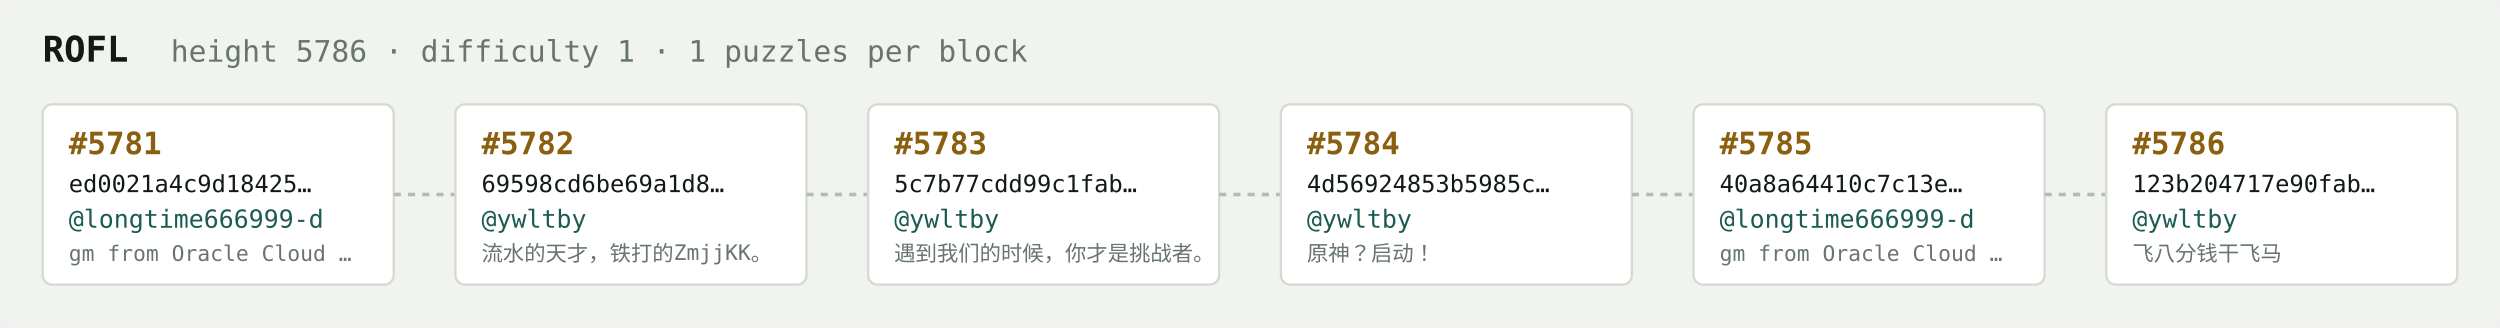
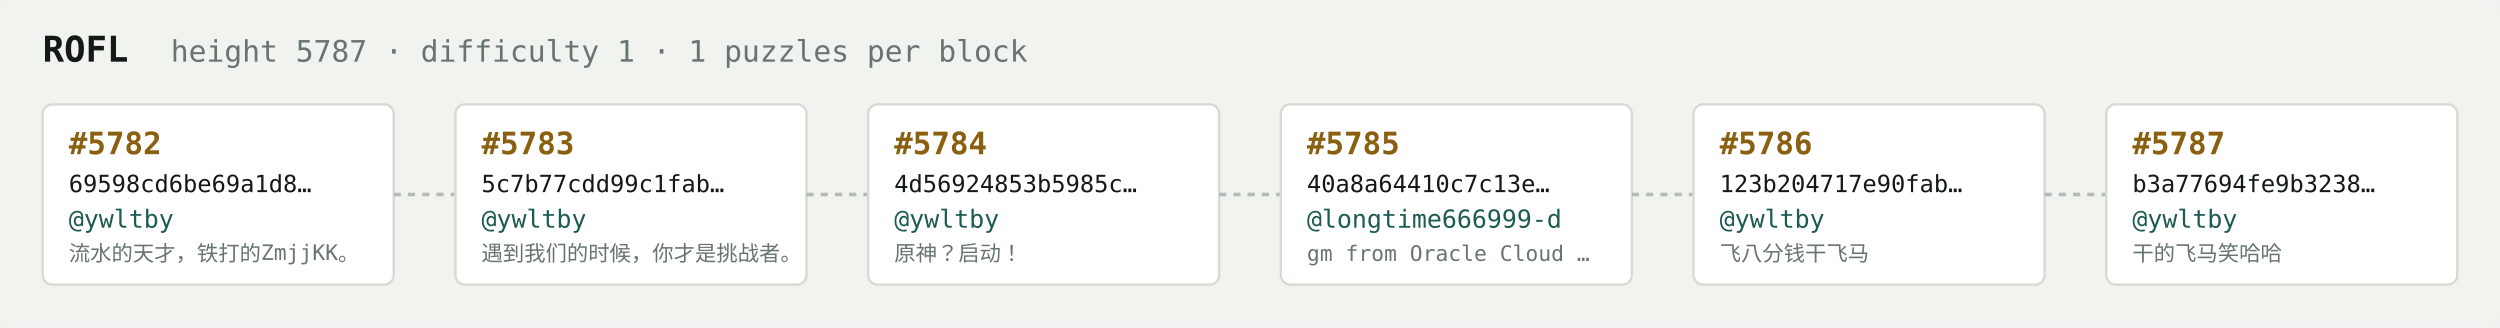
<svg xmlns="http://www.w3.org/2000/svg" width="1054" height="138" viewBox="0 0 1054 138" font-family="ui-monospace,SFMono-Regular,Menlo,monospace">
  <rect fill="#f1f3ef" width="1054" height="138" rx="6" />
  <text x="18" y="26" fill="#121916" font-size="15" font-weight="700">ROFL</text>
-   <text x="72" y="26" fill="#68746e" font-size="12.5">height 5786 · difficulty 1 · 1 puzzles per block</text>
+   <text x="72" y="26" fill="#68746e" font-size="12.5">height 5787 · difficulty 1 · 1 puzzles per block</text>
  <rect x="18" y="44" width="148" height="76" rx="4" fill="#ffffff" stroke="#d5dbd2" stroke-width="1" />
-   <text x="29" y="65" fill="#8a5f10" font-size="13" font-weight="700">#5781</text>
-   <text x="29" y="81" fill="#121916" font-size="10">ed0021a4c9d18425…</text>
-   <text x="29" y="96" fill="#1c5b52" font-size="10.5">@longtime666999-d</text>
-   <text x="29" y="110" fill="#68746e" font-size="9">gm from Oracle Cloud …</text>
+   <text x="29" y="65" fill="#8a5f10" font-size="13" font-weight="700">#5782</text>
+   <text x="29" y="81" fill="#121916" font-size="10">69598cd6be69a1d8…</text>
+   <text x="29" y="96" fill="#1c5b52" font-size="10.5">@ywltby</text>
+   <text x="29" y="110" fill="#68746e" font-size="9">流水的天才，铁打的ZmjjKK。</text>
  <line x1="166" y1="82.0" x2="192" y2="82.0" stroke="#b3bcb4" stroke-width="1.5" stroke-dasharray="3 3" />
  <rect x="192" y="44" width="148" height="76" rx="4" fill="#ffffff" stroke="#d5dbd2" stroke-width="1" />
-   <text x="203" y="65" fill="#8a5f10" font-size="13" font-weight="700">#5782</text>
-   <text x="203" y="81" fill="#121916" font-size="10">69598cd6be69a1d8…</text>
+   <text x="203" y="65" fill="#8a5f10" font-size="13" font-weight="700">#5783</text>
+   <text x="203" y="81" fill="#121916" font-size="10">5c7b77cdd99c1fab…</text>
  <text x="203" y="96" fill="#1c5b52" font-size="10.5">@ywltby</text>
-   <text x="203" y="110" fill="#68746e" font-size="9">流水的天才，铁打的ZmjjKK。</text>
+   <text x="203" y="110" fill="#68746e" font-size="9">遇到我们的时候，你才是挑战者。</text>
  <line x1="340" y1="82.0" x2="366" y2="82.0" stroke="#b3bcb4" stroke-width="1.5" stroke-dasharray="3 3" />
  <rect x="366" y="44" width="148" height="76" rx="4" fill="#ffffff" stroke="#d5dbd2" stroke-width="1" />
-   <text x="377" y="65" fill="#8a5f10" font-size="13" font-weight="700">#5783</text>
-   <text x="377" y="81" fill="#121916" font-size="10">5c7b77cdd99c1fab…</text>
+   <text x="377" y="65" fill="#8a5f10" font-size="13" font-weight="700">#5784</text>
+   <text x="377" y="81" fill="#121916" font-size="10">4d56924853b5985c…</text>
  <text x="377" y="96" fill="#1c5b52" font-size="10.5">@ywltby</text>
-   <text x="377" y="110" fill="#68746e" font-size="9">遇到我们的时候，你才是挑战者。</text>
+   <text x="377" y="110" fill="#68746e" font-size="9">原神？启动！</text>
  <line x1="514" y1="82.0" x2="540" y2="82.0" stroke="#b3bcb4" stroke-width="1.5" stroke-dasharray="3 3" />
  <rect x="540" y="44" width="148" height="76" rx="4" fill="#ffffff" stroke="#d5dbd2" stroke-width="1" />
-   <text x="551" y="65" fill="#8a5f10" font-size="13" font-weight="700">#5784</text>
-   <text x="551" y="81" fill="#121916" font-size="10">4d56924853b5985c…</text>
-   <text x="551" y="96" fill="#1c5b52" font-size="10.5">@ywltby</text>
-   <text x="551" y="110" fill="#68746e" font-size="9">原神？启动！</text>
+   <text x="551" y="65" fill="#8a5f10" font-size="13" font-weight="700">#5785</text>
+   <text x="551" y="81" fill="#121916" font-size="10">40a8a64410c7c13e…</text>
+   <text x="551" y="96" fill="#1c5b52" font-size="10.5">@longtime666999-d</text>
+   <text x="551" y="110" fill="#68746e" font-size="9">gm from Oracle Cloud …</text>
  <line x1="688" y1="82.0" x2="714" y2="82.0" stroke="#b3bcb4" stroke-width="1.5" stroke-dasharray="3 3" />
  <rect x="714" y="44" width="148" height="76" rx="4" fill="#ffffff" stroke="#d5dbd2" stroke-width="1" />
-   <text x="725" y="65" fill="#8a5f10" font-size="13" font-weight="700">#5785</text>
-   <text x="725" y="81" fill="#121916" font-size="10">40a8a64410c7c13e…</text>
-   <text x="725" y="96" fill="#1c5b52" font-size="10.5">@longtime666999-d</text>
-   <text x="725" y="110" fill="#68746e" font-size="9">gm from Oracle Cloud …</text>
+   <text x="725" y="65" fill="#8a5f10" font-size="13" font-weight="700">#5786</text>
+   <text x="725" y="81" fill="#121916" font-size="10">123b204717e90fab…</text>
+   <text x="725" y="96" fill="#1c5b52" font-size="10.5">@ywltby</text>
+   <text x="725" y="110" fill="#68746e" font-size="9">飞八分钱干飞马</text>
  <line x1="862" y1="82.0" x2="888" y2="82.0" stroke="#b3bcb4" stroke-width="1.5" stroke-dasharray="3 3" />
  <rect x="888" y="44" width="148" height="76" rx="4" fill="#ffffff" stroke="#d5dbd2" stroke-width="1" />
-   <text x="899" y="65" fill="#8a5f10" font-size="13" font-weight="700">#5786</text>
-   <text x="899" y="81" fill="#121916" font-size="10">123b204717e90fab…</text>
+   <text x="899" y="65" fill="#8a5f10" font-size="13" font-weight="700">#5787</text>
+   <text x="899" y="81" fill="#121916" font-size="10">b3a77694fe9b3238…</text>
  <text x="899" y="96" fill="#1c5b52" font-size="10.5">@ywltby</text>
-   <text x="899" y="110" fill="#68746e" font-size="9">飞八分钱干飞马</text>
+   <text x="899" y="110" fill="#68746e" font-size="9">干的飞马笑哈哈</text>
</svg>
